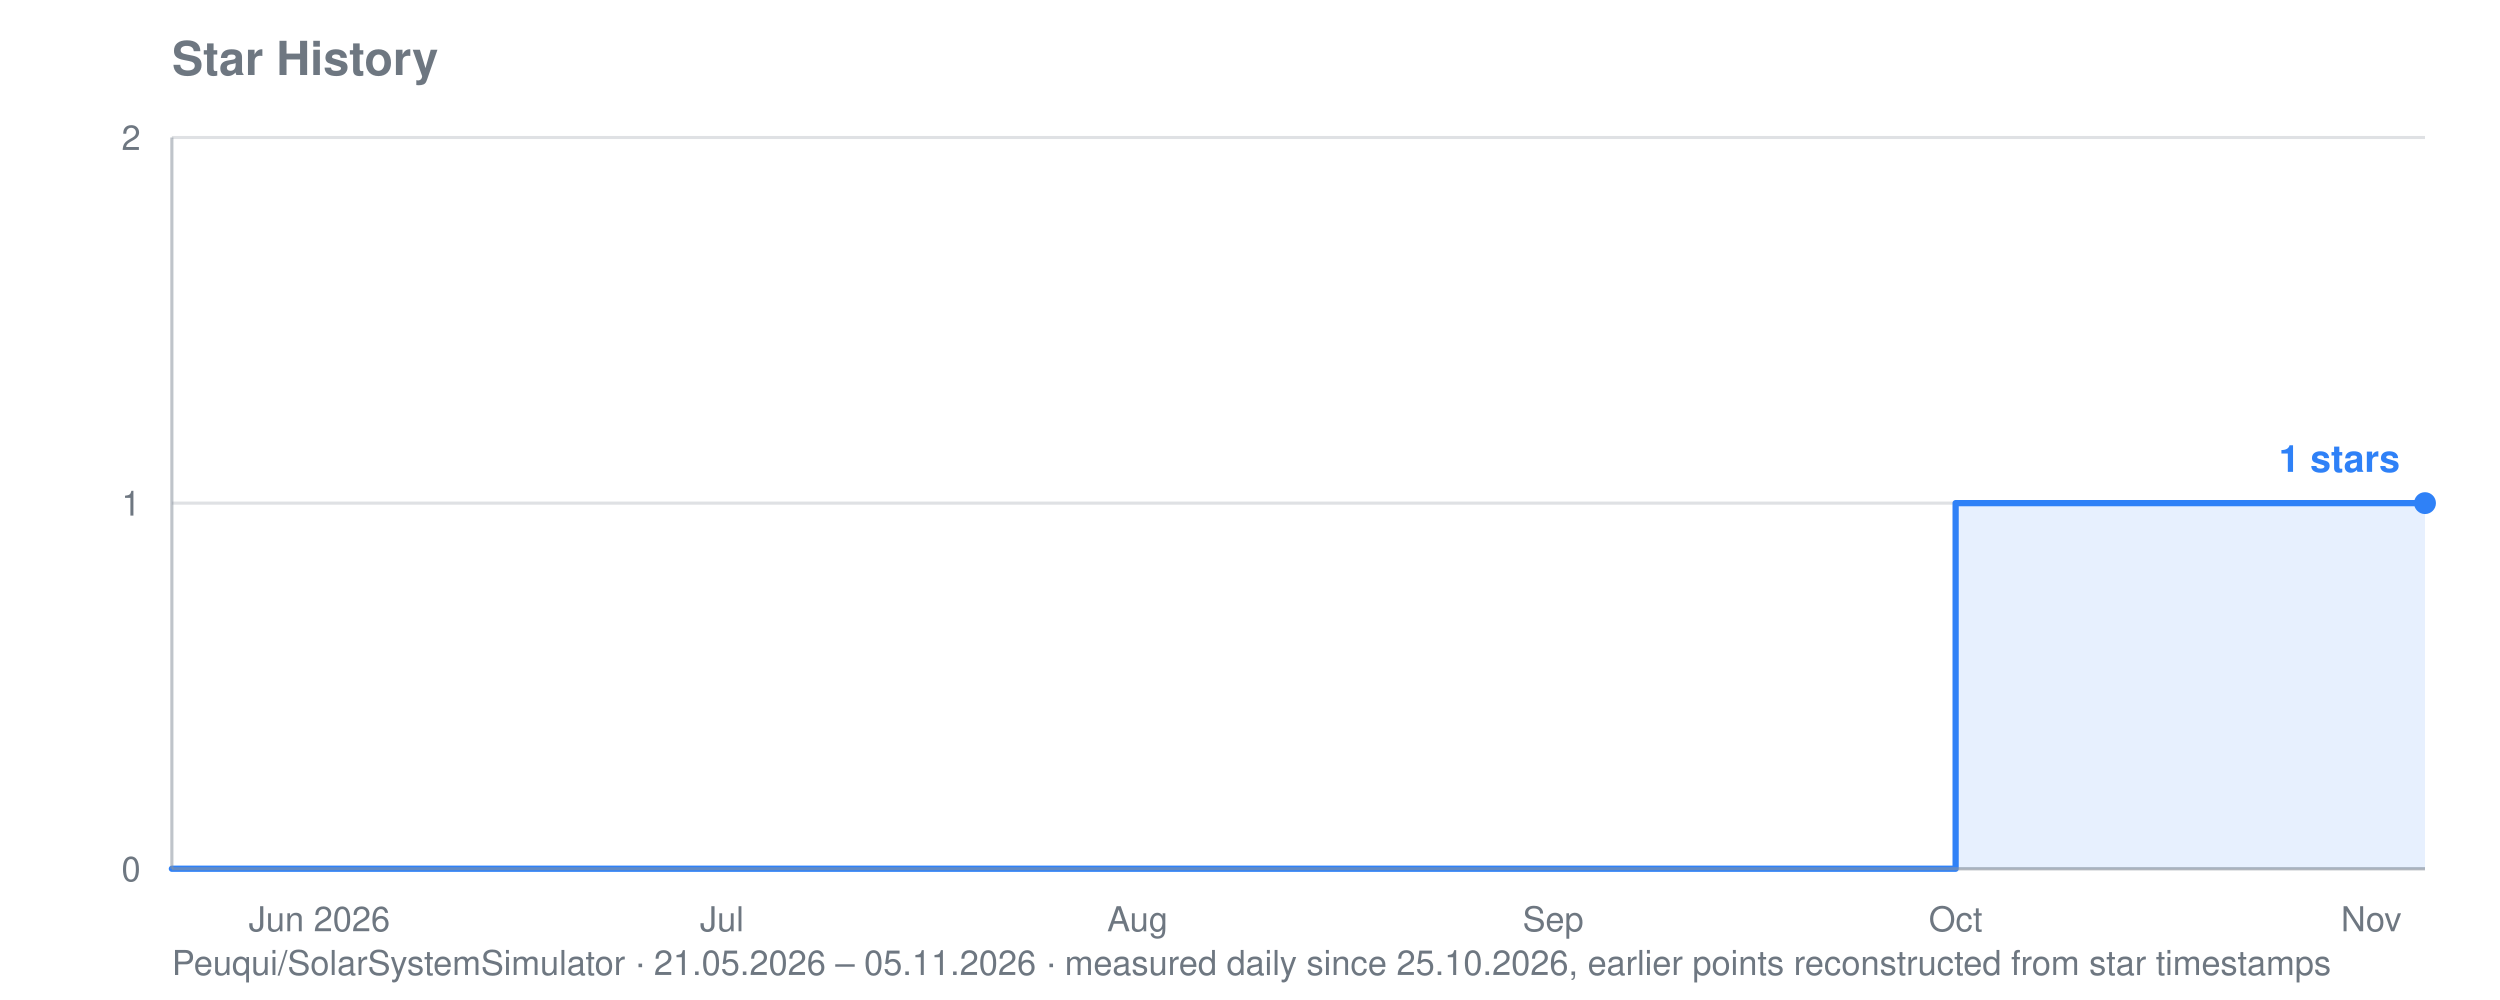
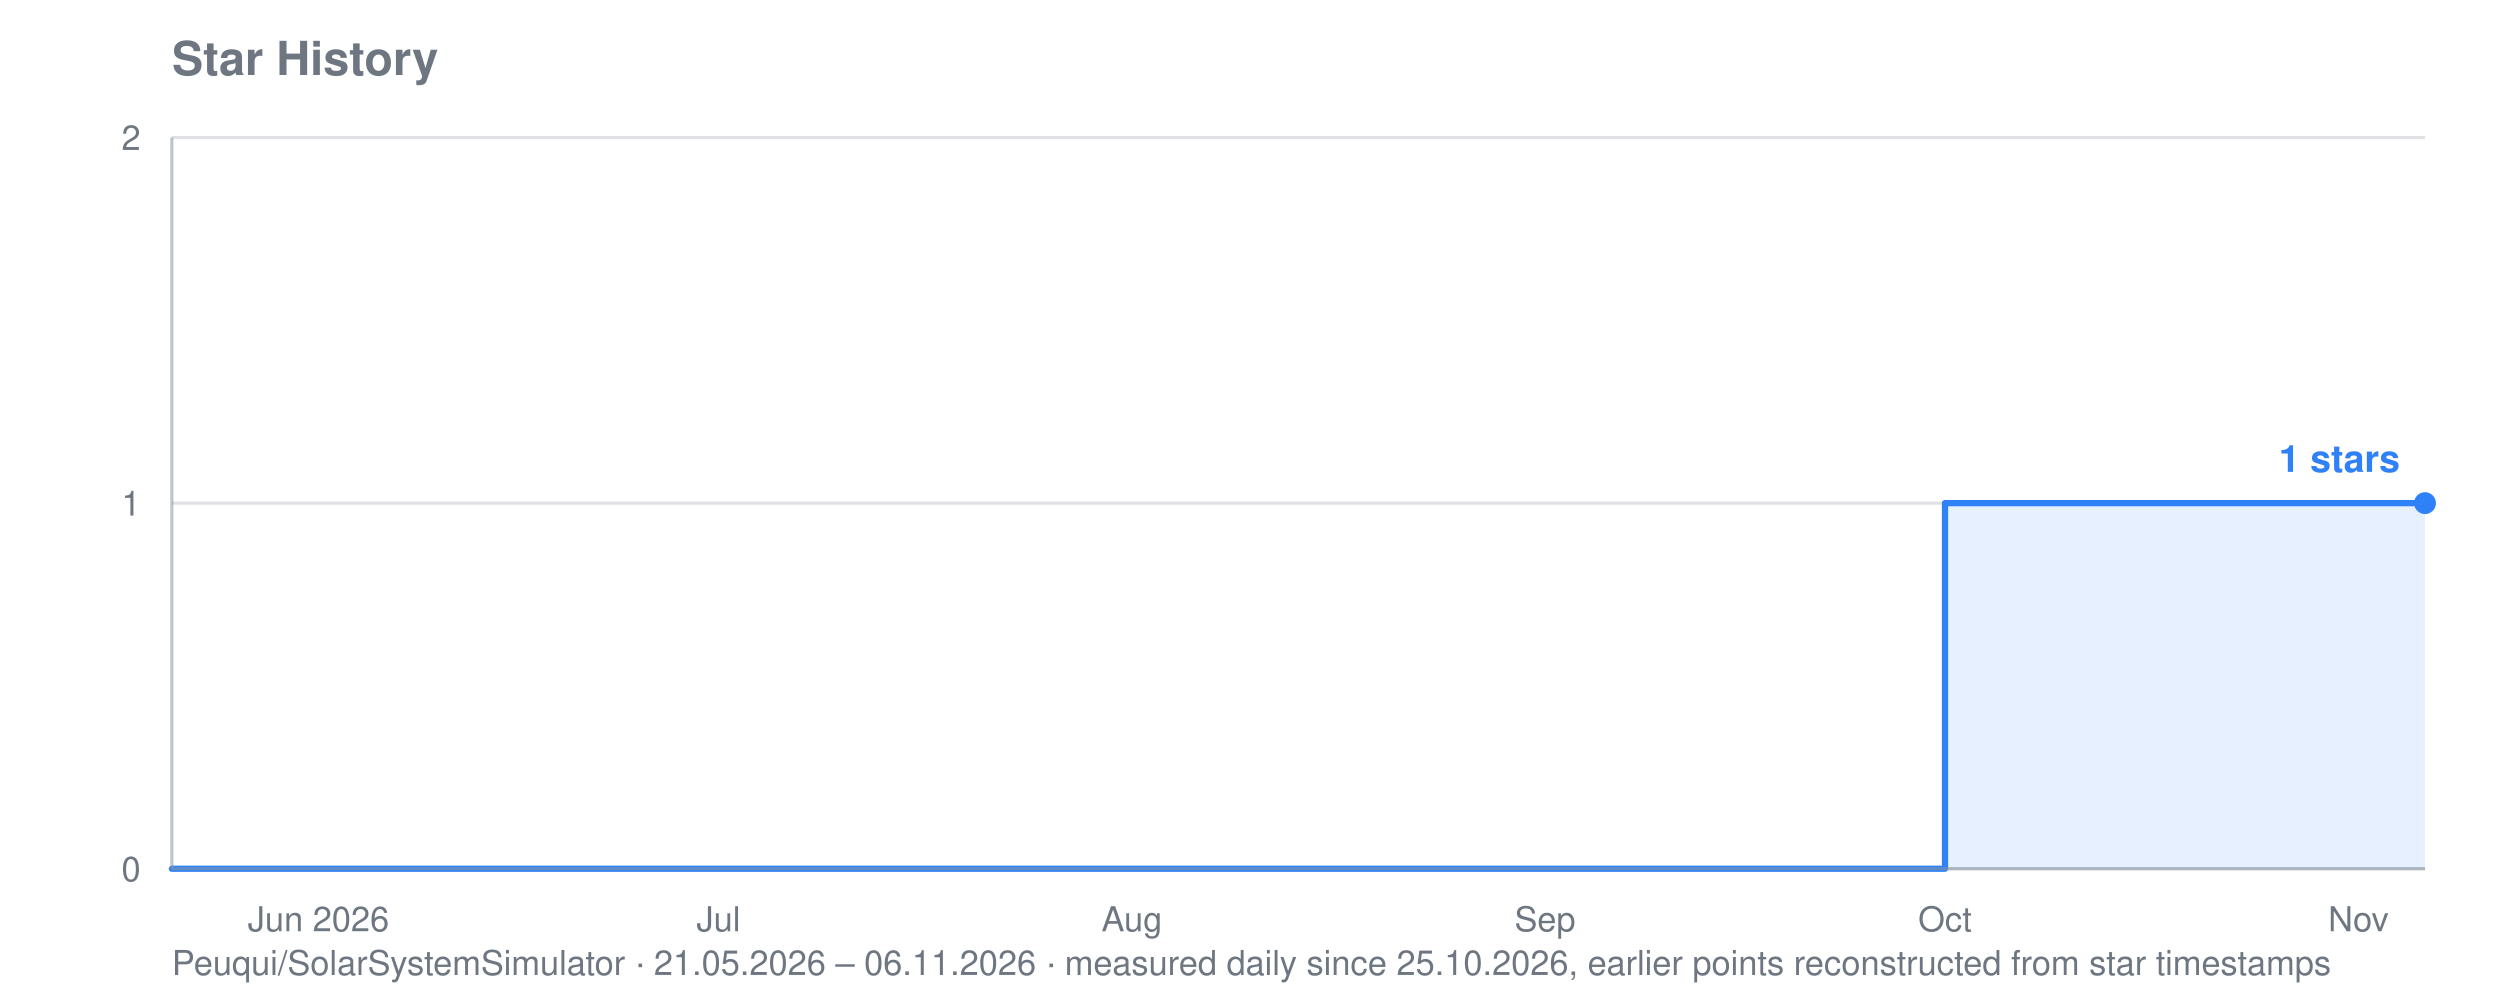
<svg xmlns="http://www.w3.org/2000/svg" viewBox="0 0 800 320" width="800" height="320" role="img" aria-label="Star history for Peuqui/SolarSystemSimulator: 1 stars">
  <text font-family="system-ui, -apple-system, Segoe UI, Helvetica, Arial, sans-serif" font-size="15" font-weight="600" fill="#6e7781" x="55" y="24">Star History</text>
-   <text font-family="system-ui, -apple-system, Segoe UI, Helvetica, Arial, sans-serif" font-size="11" fill="#6e7781" x="55" y="312">Peuqui/SolarSystemSimulator · 21.05.2026 – 05.11.2026 · measured daily since 25.10.2026, earlier points reconstructed from star timestamps</text>
+   <text font-family="system-ui, -apple-system, Segoe UI, Helvetica, Arial, sans-serif" font-size="11" fill="#6e7781" x="55" y="312">Peuqui/SolarSystemSimulator · 21.05.2026 – 06.11.2026 · measured daily since 25.10.2026, earlier points reconstructed from star timestamps</text>
  <line stroke="#8b949e" stroke-width="1" opacity="0.28" x1="55" y1="278.0" x2="776" y2="278.0" />
  <text font-family="system-ui, -apple-system, Segoe UI, Helvetica, Arial, sans-serif" font-size="11" fill="#6e7781" x="45" y="282.0" text-anchor="end">0</text>
  <line stroke="#8b949e" stroke-width="1" opacity="0.28" x1="55" y1="161.0" x2="776" y2="161.0" />
  <text font-family="system-ui, -apple-system, Segoe UI, Helvetica, Arial, sans-serif" font-size="11" fill="#6e7781" x="45" y="165.0" text-anchor="end">1</text>
  <line stroke="#8b949e" stroke-width="1" opacity="0.28" x1="55" y1="44.0" x2="776" y2="44.0" />
  <text font-family="system-ui, -apple-system, Segoe UI, Helvetica, Arial, sans-serif" font-size="11" fill="#6e7781" x="45" y="48.0" text-anchor="end">2</text>
-   <text font-family="system-ui, -apple-system, Segoe UI, Helvetica, Arial, sans-serif" font-size="11" fill="#6e7781" x="102.2" y="298" text-anchor="middle">Jun 2026</text>
-   <text font-family="system-ui, -apple-system, Segoe UI, Helvetica, Arial, sans-serif" font-size="11" fill="#6e7781" x="231.0" y="298" text-anchor="middle">Jul</text>
-   <text font-family="system-ui, -apple-system, Segoe UI, Helvetica, Arial, sans-serif" font-size="11" fill="#6e7781" x="364.0" y="298" text-anchor="middle">Aug</text>
-   <text font-family="system-ui, -apple-system, Segoe UI, Helvetica, Arial, sans-serif" font-size="11" fill="#6e7781" x="497.0" y="298" text-anchor="middle">Sep</text>
-   <text font-family="system-ui, -apple-system, Segoe UI, Helvetica, Arial, sans-serif" font-size="11" fill="#6e7781" x="625.8" y="298" text-anchor="middle">Oct</text>
-   <text font-family="system-ui, -apple-system, Segoe UI, Helvetica, Arial, sans-serif" font-size="11" fill="#6e7781" x="758.8" y="298" text-anchor="middle">Nov</text>
-   <polygon fill="#2f81f7" opacity="0.12" points="55.0,278.0 55.0,278.0 625.8,278.0 625.8,161.0 728.8,161.0 728.8,161.0 733.1,161.0 733.1,161.0 737.4,161.0 737.4,161.0 741.7,161.0 741.7,161.0 746.0,161.0 746.0,161.0 750.2,161.0 750.2,161.0 754.5,161.0 754.5,161.0 758.8,161.0 758.8,161.0 763.1,161.0 763.1,161.0 767.4,161.0 767.4,161.0 771.7,161.0 771.7,161.0 776.0,161.0 776.0,161.0 776.0,278.0" />
-   <polyline fill="none" stroke="#2f81f7" stroke-width="2" stroke-linejoin="round" stroke-linecap="round" points="55.0,278.0 625.8,278.0 625.8,161.0 728.8,161.0 728.8,161.0 733.1,161.0 733.1,161.0 737.4,161.0 737.4,161.0 741.7,161.0 741.7,161.0 746.0,161.0 746.0,161.0 750.2,161.0 750.2,161.0 754.5,161.0 754.5,161.0 758.8,161.0 758.8,161.0 763.1,161.0 763.1,161.0 767.4,161.0 767.4,161.0 771.7,161.0 771.7,161.0 776.0,161.0 776.0,161.0" />
+   <text font-family="system-ui, -apple-system, Segoe UI, Helvetica, Arial, sans-serif" font-size="11" fill="#6e7781" x="101.9" y="298" text-anchor="middle">Jun 2026</text>
+   <text font-family="system-ui, -apple-system, Segoe UI, Helvetica, Arial, sans-serif" font-size="11" fill="#6e7781" x="229.9" y="298" text-anchor="middle">Jul</text>
+   <text font-family="system-ui, -apple-system, Segoe UI, Helvetica, Arial, sans-serif" font-size="11" fill="#6e7781" x="362.2" y="298" text-anchor="middle">Aug</text>
+   <text font-family="system-ui, -apple-system, Segoe UI, Helvetica, Arial, sans-serif" font-size="11" fill="#6e7781" x="494.4" y="298" text-anchor="middle">Sep</text>
+   <text font-family="system-ui, -apple-system, Segoe UI, Helvetica, Arial, sans-serif" font-size="11" fill="#6e7781" x="622.4" y="298" text-anchor="middle">Oct</text>
+   <text font-family="system-ui, -apple-system, Segoe UI, Helvetica, Arial, sans-serif" font-size="11" fill="#6e7781" x="754.7" y="298" text-anchor="middle">Nov</text>
+   <polygon fill="#2f81f7" opacity="0.12" points="55.0,278.0 55.0,278.0 622.4,278.0 622.4,161.0 724.8,161.0 724.8,161.0 729.1,161.0 729.1,161.0 733.3,161.0 733.3,161.0 737.6,161.0 737.6,161.0 741.9,161.0 741.9,161.0 746.1,161.0 746.1,161.0 750.4,161.0 750.4,161.0 754.7,161.0 754.7,161.0 758.9,161.0 758.9,161.0 763.2,161.0 763.2,161.0 767.5,161.0 767.5,161.0 771.7,161.0 771.7,161.0 776.0,161.0 776.0,161.0 776.0,278.0" />
+   <polyline fill="none" stroke="#2f81f7" stroke-width="2" stroke-linejoin="round" stroke-linecap="round" points="55.0,278.0 622.4,278.0 622.4,161.0 724.8,161.0 724.8,161.0 729.1,161.0 729.1,161.0 733.3,161.0 733.3,161.0 737.6,161.0 737.6,161.0 741.9,161.0 741.9,161.0 746.1,161.0 746.1,161.0 750.4,161.0 750.4,161.0 754.7,161.0 754.7,161.0 758.9,161.0 758.9,161.0 763.2,161.0 763.2,161.0 767.5,161.0 767.5,161.0 771.7,161.0 771.7,161.0 776.0,161.0 776.0,161.0" />
  <circle fill="#2f81f7" cx="776.0" cy="161.0" r="3.5" />
  <text font-family="system-ui, -apple-system, Segoe UI, Helvetica, Arial, sans-serif" font-size="12" font-weight="600" fill="#2f81f7" x="768.0" y="151.0" text-anchor="end">1 stars</text>
  <line stroke="#8b949e" stroke-width="1" opacity="0.55" x1="55" y1="44" x2="55" y2="278" />
  <line stroke="#8b949e" stroke-width="1" opacity="0.55" x1="55" y1="278" x2="776" y2="278" />
</svg>
